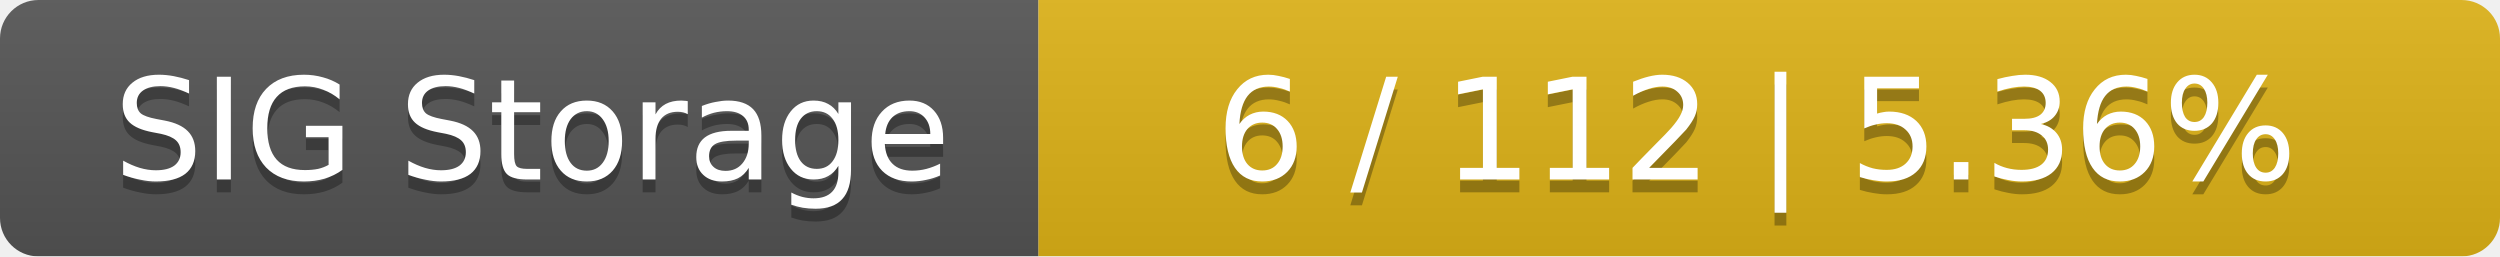
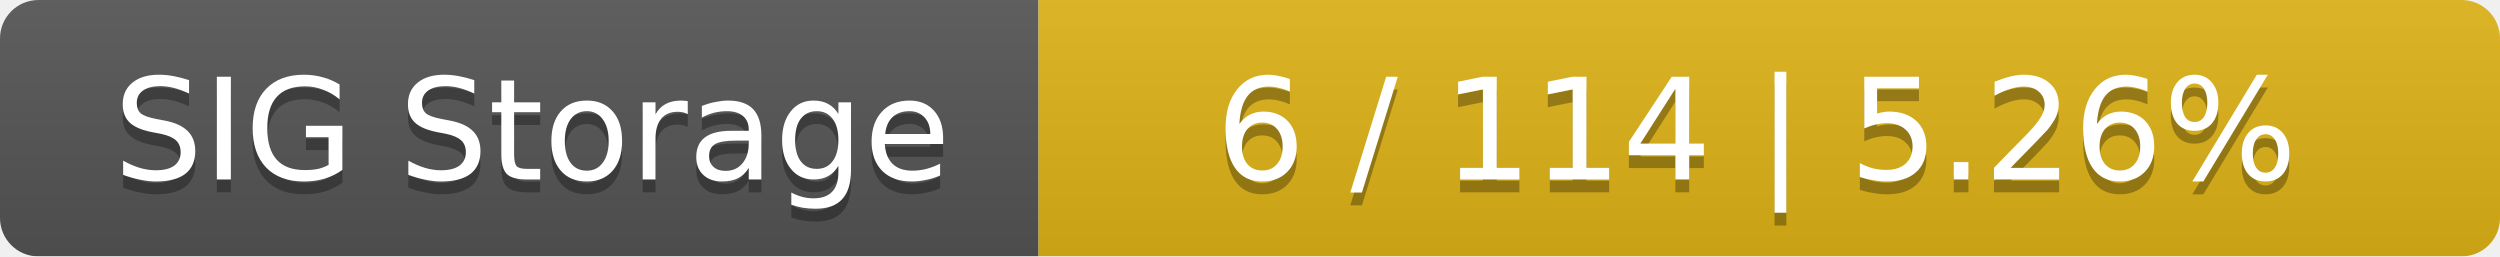
<svg xmlns="http://www.w3.org/2000/svg" width="195" height="20">
  <linearGradient id="smooth" x2="0" y2="100%">
    <stop offset="0" stop-color="#bbb" stop-opacity=".1" />
    <stop offset="1" stop-opacity=".1" />
  </linearGradient>
  <mask id="round">
    <rect width="195" height="20" rx="3" fill="#fff" />
  </mask>
  <g mask="url(#round)">
    <rect width="81" height="20" fill="#555" />
    <rect x="81" width="114" height="20" fill="#dfb317" />
    <rect width="195" height="20" fill="url(#smooth)" />
  </g>
  <g fill="#fff" text-anchor="middle" font-family="DejaVu Sans,Verdana,Geneva,sans-serif" font-size="11">
    <text x="41.5" y="15" fill="#010101" fill-opacity=".3">SIG Storage</text>
    <text x="41.5" y="14">SIG Storage</text>
-     <text x="137" y="15" fill="#010101" fill-opacity=".3">6 / 112    |    5.36%</text>
-     <text x="137" y="14">6 / 112    |    5.36%</text>
+     <text x="137" y="15" fill="#010101" fill-opacity=".3">6 / 114    |    5.26%</text>
+     <text x="137" y="14">6 / 114    |    5.26%</text>
  </g>
</svg>
